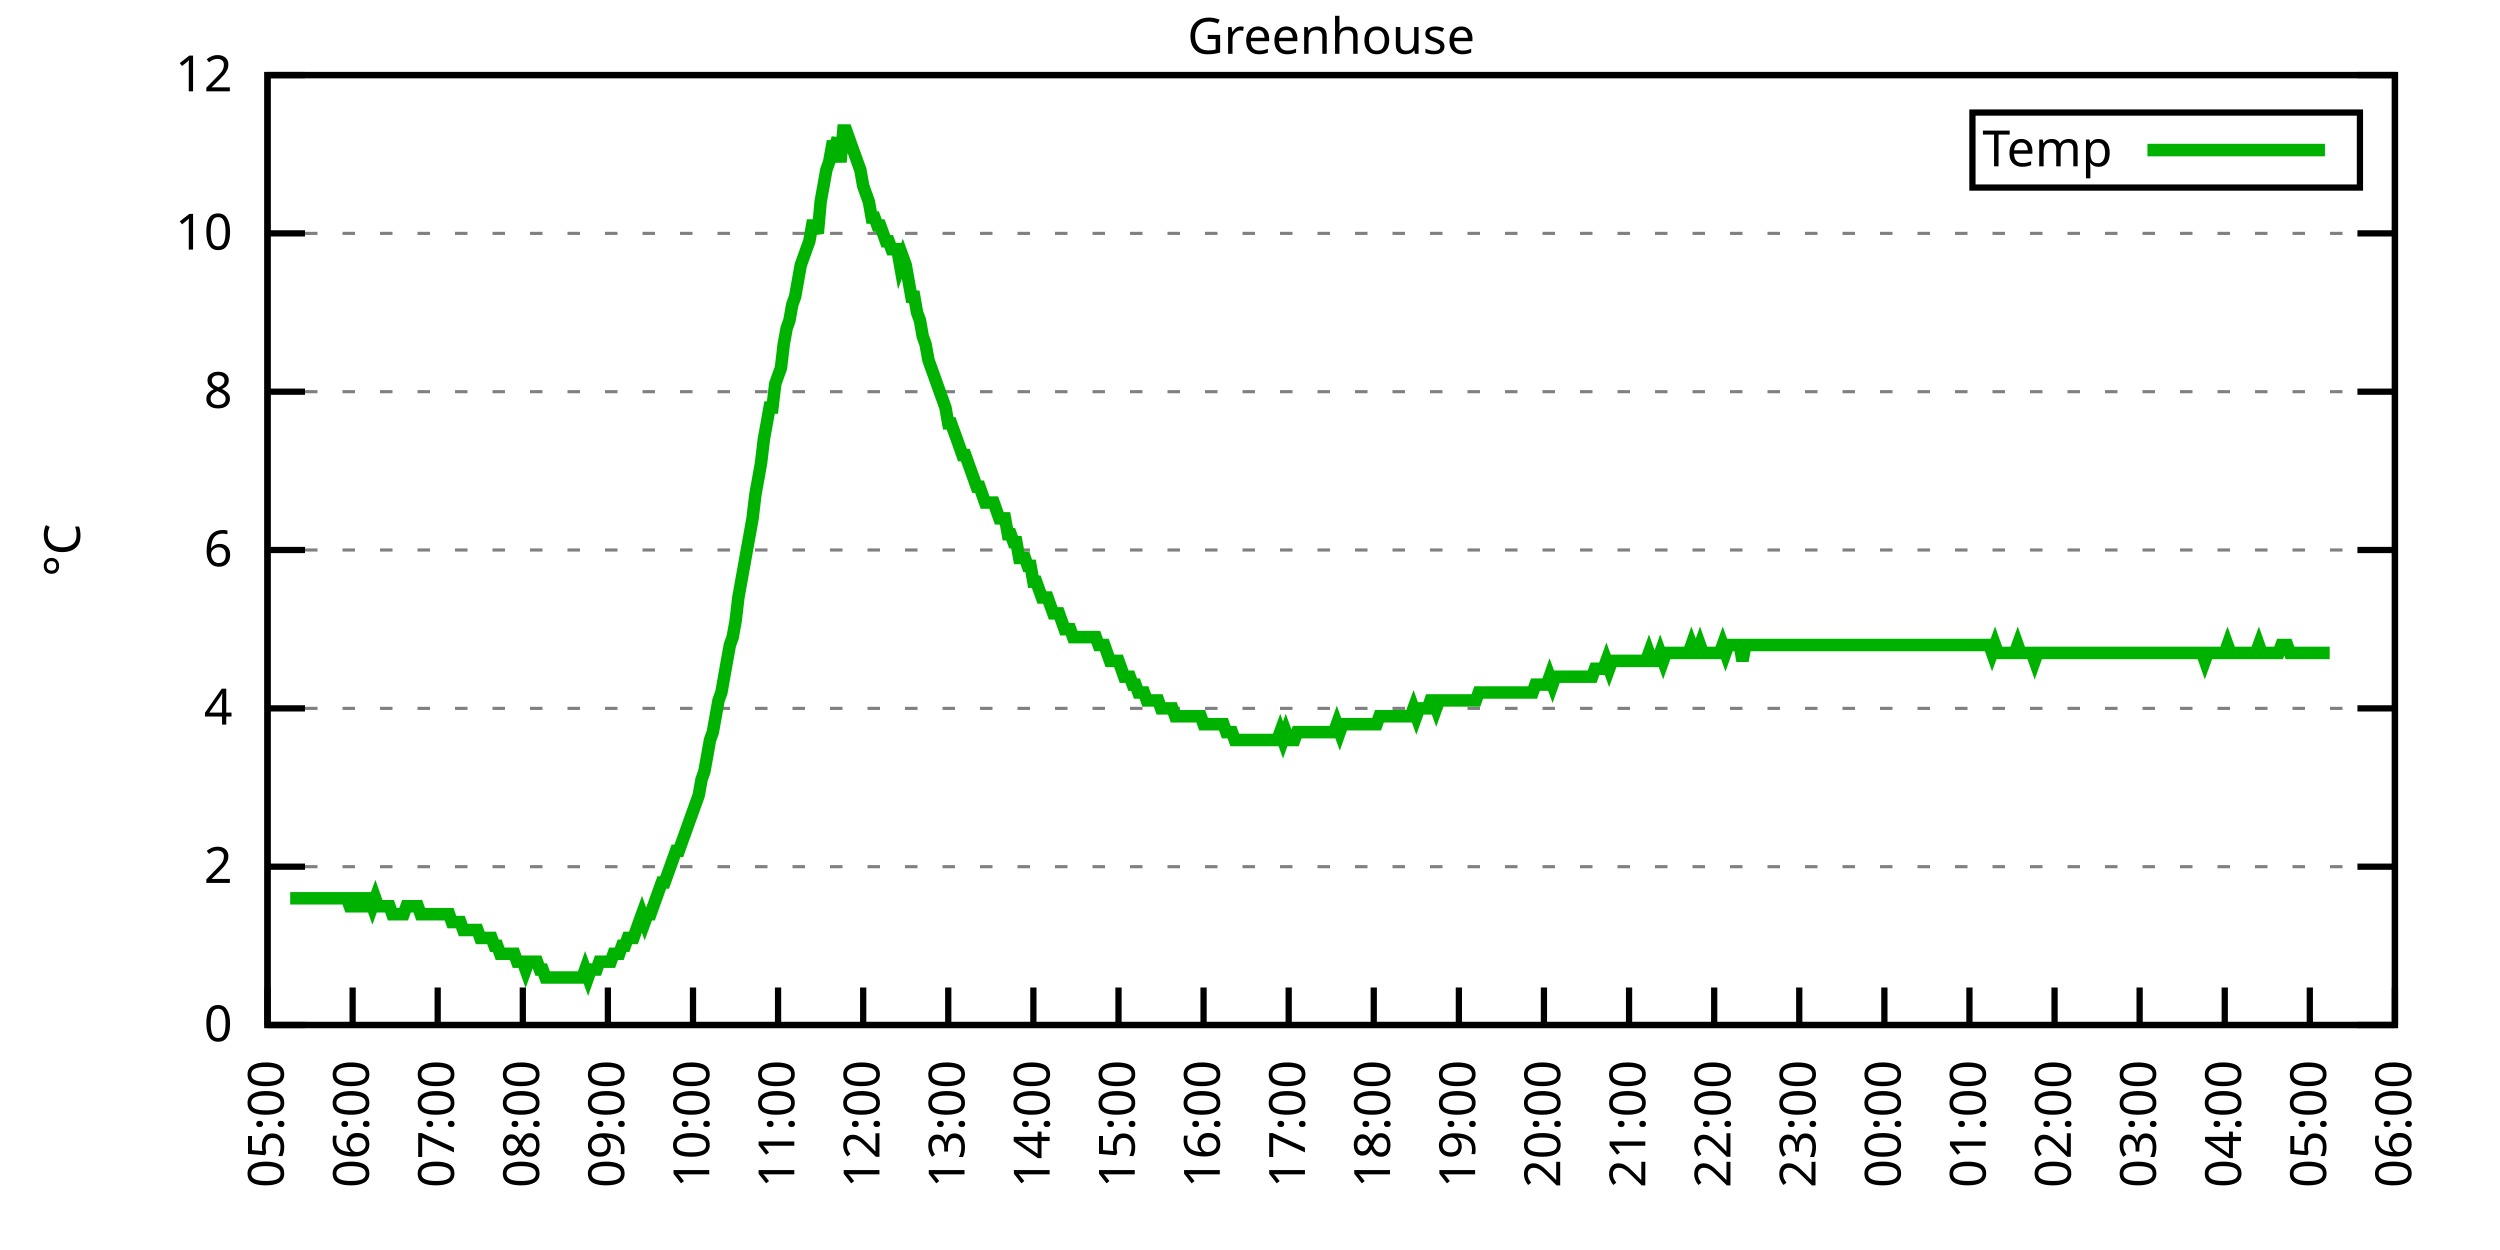
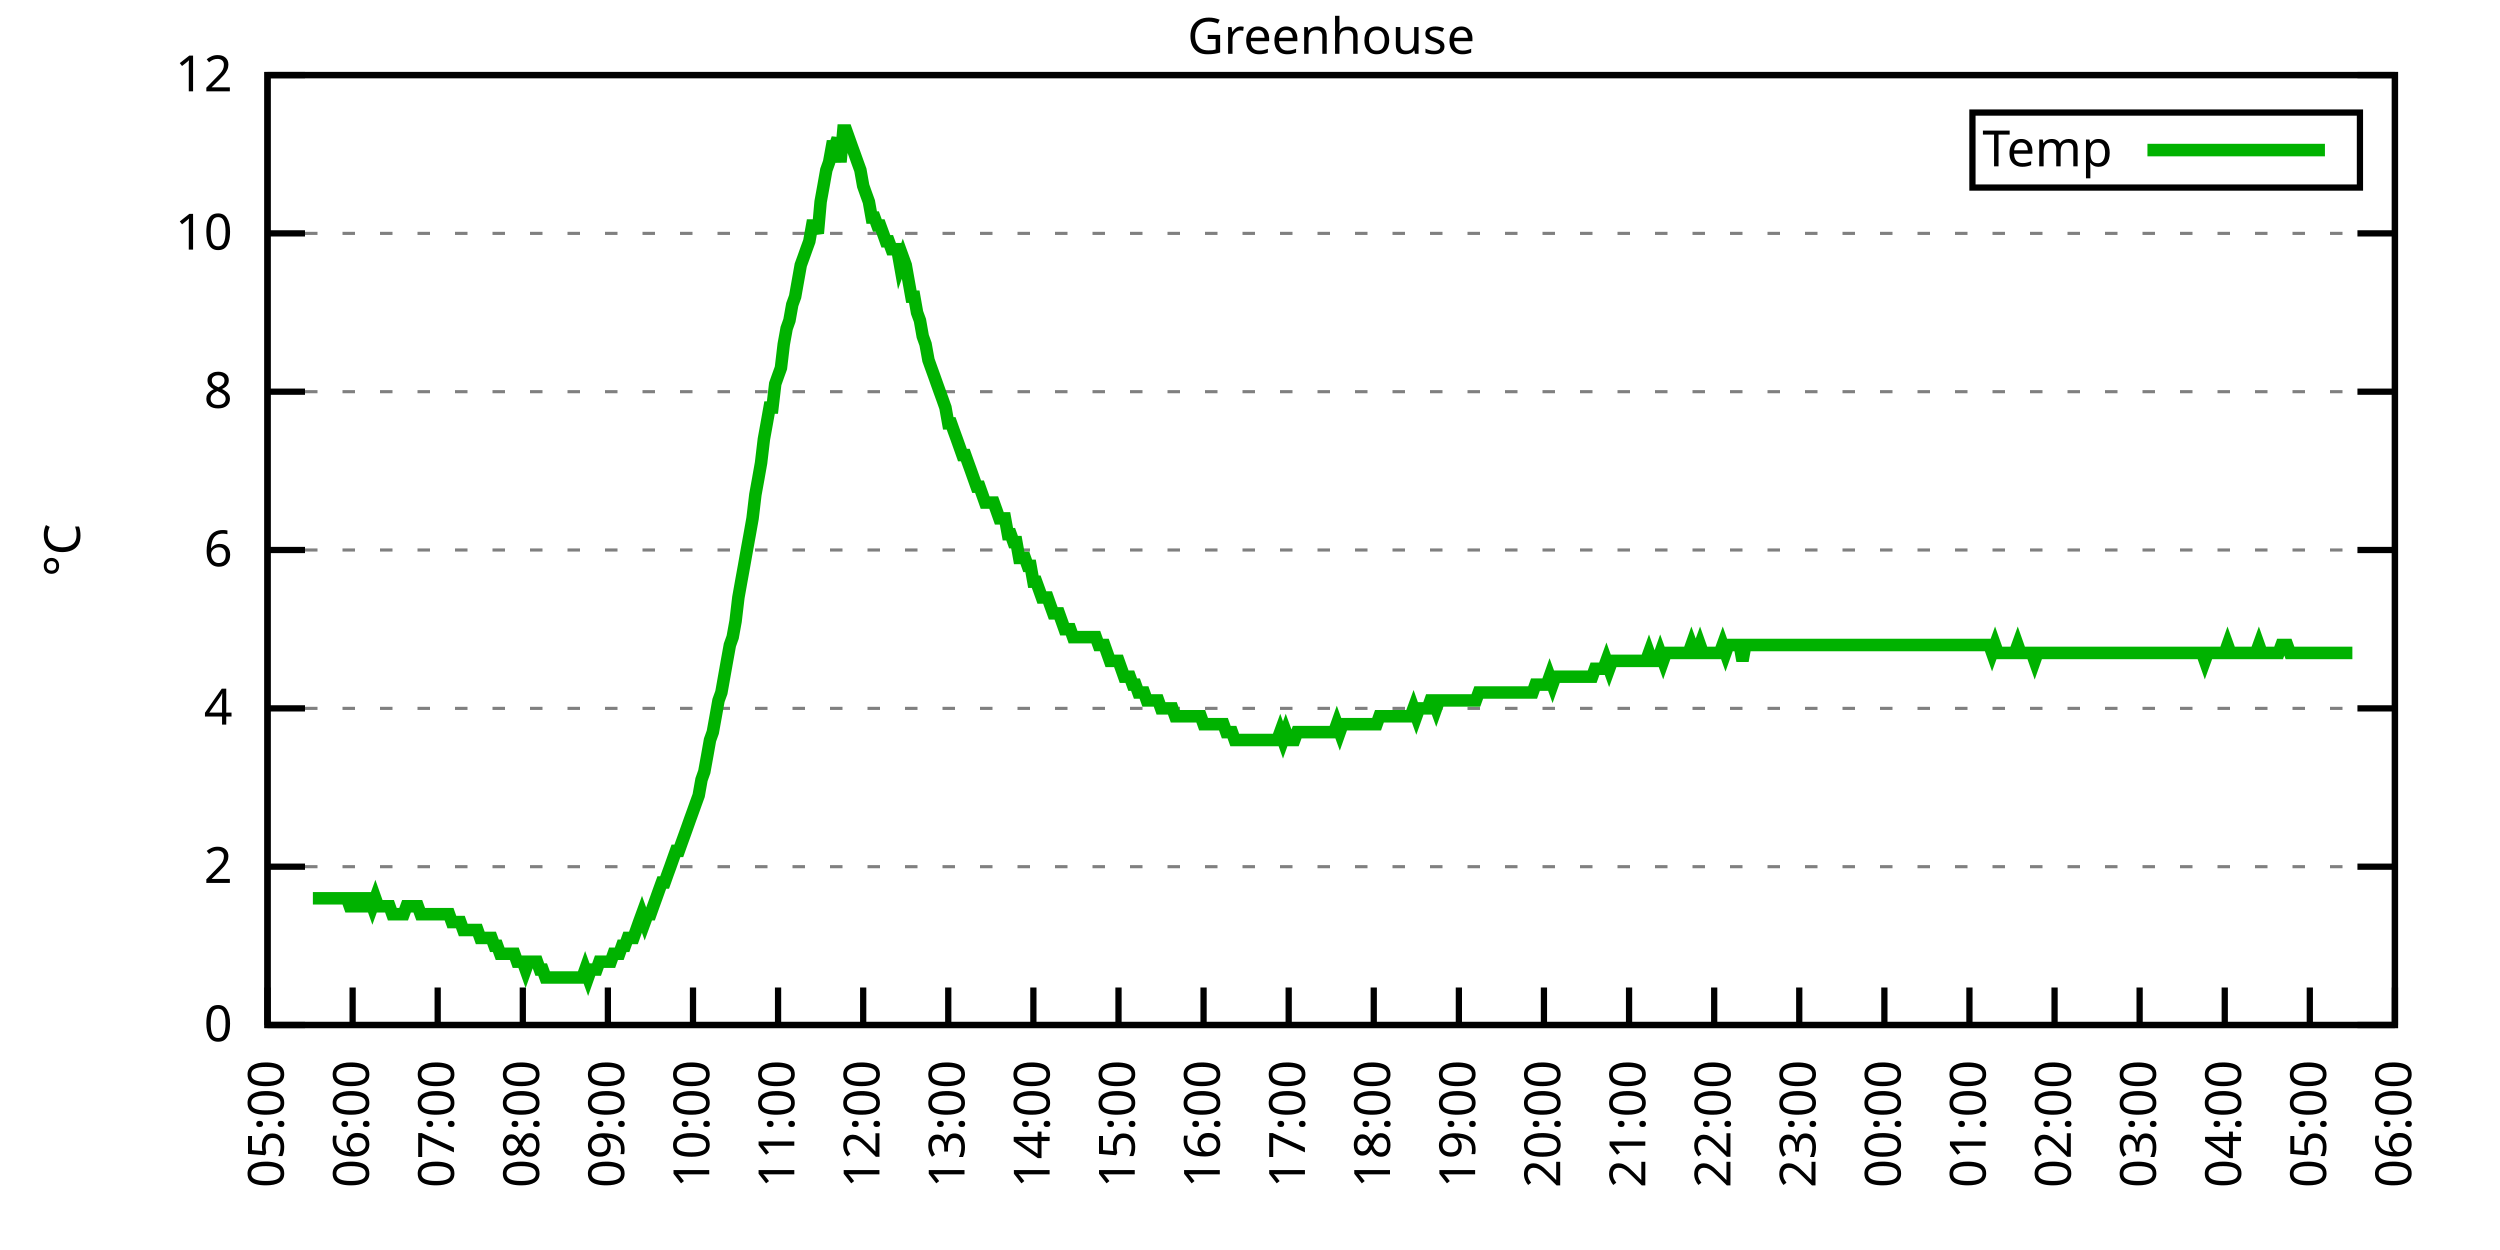
<svg xmlns="http://www.w3.org/2000/svg" xmlns:xlink="http://www.w3.org/1999/xlink" width="400" height="200" viewBox="0 0 400 200">
  <g id="gnuplot_canvas">
    <rect x="0" y="0" width="400" height="200" fill="none" />
    <defs>
      <circle id="gpDot" r="0.5" stroke-width="0.5" stroke="currentColor" />
      <path id="gpPt0" stroke-width="0.333" stroke="currentColor" d="M-1,0 h2 M0,-1 v2" />
      <path id="gpPt1" stroke-width="0.333" stroke="currentColor" d="M-1,-1 L1,1 M1,-1 L-1,1" />
      <path id="gpPt2" stroke-width="0.333" stroke="currentColor" d="M-1,0 L1,0 M0,-1 L0,1 M-1,-1 L1,1 M-1,1 L1,-1" />
      <rect id="gpPt3" stroke-width="0.333" stroke="currentColor" x="-1" y="-1" width="2" height="2" />
      <rect id="gpPt4" stroke-width="0.333" stroke="currentColor" fill="currentColor" x="-1" y="-1" width="2" height="2" />
      <circle id="gpPt5" stroke-width="0.333" stroke="currentColor" cx="0" cy="0" r="1" />
      <use xlink:href="#gpPt5" id="gpPt6" fill="currentColor" stroke="none" />
      <path id="gpPt7" stroke-width="0.333" stroke="currentColor" d="M0,-1.33 L-1.33,0.67 L1.33,0.67 z" />
      <use xlink:href="#gpPt7" id="gpPt8" fill="currentColor" stroke="none" />
      <use xlink:href="#gpPt7" id="gpPt9" stroke="currentColor" transform="rotate(180)" />
      <use xlink:href="#gpPt9" id="gpPt10" fill="currentColor" stroke="none" />
      <use xlink:href="#gpPt3" id="gpPt11" stroke="currentColor" transform="rotate(45)" />
      <use xlink:href="#gpPt11" id="gpPt12" fill="currentColor" stroke="none" />
      <path id="gpPt13" stroke-width="0.333" stroke="currentColor" d="M0,1.330 L1.265,0.411 L0.782,-1.067 L-0.782,-1.076 L-1.265,0.411 z" />
      <use xlink:href="#gpPt13" id="gpPt14" fill="currentColor" stroke="none" />
      <filter id="textbox" filterUnits="objectBoundingBox" x="0" y="0" height="1" width="1">
        <feFlood flood-color="white" flood-opacity="1" result="bgnd" />
        <feComposite in="SourceGraphic" in2="bgnd" operator="atop" />
      </filter>
      <filter id="greybox" filterUnits="objectBoundingBox" x="0" y="0" height="1" width="1">
        <feFlood flood-color="lightgrey" flood-opacity="1" result="grey" />
        <feComposite in="SourceGraphic" in2="grey" operator="atop" />
      </filter>
    </defs>
    <g fill="none" color="white" stroke="currentColor" stroke-width="1.00" stroke-linecap="butt" stroke-linejoin="miter">
</g>
    <g fill="none" color="black" stroke="currentColor" stroke-width="1.00" stroke-linecap="butt" stroke-linejoin="miter">
      <g stroke="none" shape-rendering="crispEdges">
        <polygon fill="rgb(255, 255, 255)" points="42.80,164.00 383.18,164.00 383.18,12.02 42.80,12.02 " />
      </g>
    </g>
    <g fill="none" color="black" stroke="currentColor" stroke-width="1.00" stroke-linecap="butt" stroke-linejoin="miter">
</g>
    <g fill="none" color="black" stroke="black" stroke-width="0.50" stroke-linecap="butt" stroke-linejoin="miter">
</g>
    <g fill="none" color="gray" stroke="currentColor" stroke-width="0.50" stroke-linecap="butt" stroke-linejoin="miter">
      <path stroke="gray" stroke-dasharray="2,4" class="gridline" d="M42.80,164.00 L383.19,164.00  " />
    </g>
    <g fill="none" color="gray" stroke="gray" stroke-width="1.00" stroke-linecap="butt" stroke-linejoin="miter">
</g>
    <g fill="none" color="black" stroke="currentColor" stroke-width="1.00" stroke-linecap="butt" stroke-linejoin="miter">
      <path stroke="black" d="M42.80,164.00 L48.80,164.00 M383.19,164.00 L377.19,164.00  " />
      <g transform="translate(37.20,166.60)" stroke="none" fill="black" font-family="Sans" font-size="8.00" text-anchor="end">
        <text>
          <tspan font-family="Sans"> 0</tspan>
        </text>
      </g>
    </g>
    <g fill="none" color="black" stroke="currentColor" stroke-width="1.00" stroke-linecap="butt" stroke-linejoin="miter">
</g>
    <g fill="none" color="black" stroke="black" stroke-width="0.50" stroke-linecap="butt" stroke-linejoin="miter">
</g>
    <g fill="none" color="gray" stroke="currentColor" stroke-width="0.50" stroke-linecap="butt" stroke-linejoin="miter">
      <path stroke="gray" stroke-dasharray="2,4" class="gridline" d="M42.80,138.67 L383.19,138.67  " />
    </g>
    <g fill="none" color="gray" stroke="gray" stroke-width="1.00" stroke-linecap="butt" stroke-linejoin="miter">
</g>
    <g fill="none" color="black" stroke="currentColor" stroke-width="1.00" stroke-linecap="butt" stroke-linejoin="miter">
      <path stroke="black" d="M42.80,138.67 L48.80,138.67 M383.19,138.67 L377.19,138.67  " />
      <g transform="translate(37.20,141.27)" stroke="none" fill="black" font-family="Sans" font-size="8.00" text-anchor="end">
        <text>
          <tspan font-family="Sans"> 2</tspan>
        </text>
      </g>
    </g>
    <g fill="none" color="black" stroke="currentColor" stroke-width="1.00" stroke-linecap="butt" stroke-linejoin="miter">
</g>
    <g fill="none" color="black" stroke="black" stroke-width="0.50" stroke-linecap="butt" stroke-linejoin="miter">
</g>
    <g fill="none" color="gray" stroke="currentColor" stroke-width="0.50" stroke-linecap="butt" stroke-linejoin="miter">
      <path stroke="gray" stroke-dasharray="2,4" class="gridline" d="M42.80,113.34 L383.19,113.34  " />
    </g>
    <g fill="none" color="gray" stroke="gray" stroke-width="1.00" stroke-linecap="butt" stroke-linejoin="miter">
</g>
    <g fill="none" color="black" stroke="currentColor" stroke-width="1.00" stroke-linecap="butt" stroke-linejoin="miter">
      <path stroke="black" d="M42.80,113.34 L48.80,113.34 M383.19,113.34 L377.19,113.34  " />
      <g transform="translate(37.20,115.94)" stroke="none" fill="black" font-family="Sans" font-size="8.00" text-anchor="end">
        <text>
          <tspan font-family="Sans"> 4</tspan>
        </text>
      </g>
    </g>
    <g fill="none" color="black" stroke="currentColor" stroke-width="1.00" stroke-linecap="butt" stroke-linejoin="miter">
</g>
    <g fill="none" color="black" stroke="black" stroke-width="0.50" stroke-linecap="butt" stroke-linejoin="miter">
</g>
    <g fill="none" color="gray" stroke="currentColor" stroke-width="0.50" stroke-linecap="butt" stroke-linejoin="miter">
      <path stroke="gray" stroke-dasharray="2,4" class="gridline" d="M42.80,88.00 L383.19,88.00  " />
    </g>
    <g fill="none" color="gray" stroke="gray" stroke-width="1.00" stroke-linecap="butt" stroke-linejoin="miter">
</g>
    <g fill="none" color="black" stroke="currentColor" stroke-width="1.00" stroke-linecap="butt" stroke-linejoin="miter">
      <path stroke="black" d="M42.80,88.00 L48.80,88.00 M383.19,88.00 L377.19,88.00  " />
      <g transform="translate(37.20,90.60)" stroke="none" fill="black" font-family="Sans" font-size="8.00" text-anchor="end">
        <text>
          <tspan font-family="Sans"> 6</tspan>
        </text>
      </g>
    </g>
    <g fill="none" color="black" stroke="currentColor" stroke-width="1.00" stroke-linecap="butt" stroke-linejoin="miter">
</g>
    <g fill="none" color="black" stroke="black" stroke-width="0.50" stroke-linecap="butt" stroke-linejoin="miter">
</g>
    <g fill="none" color="gray" stroke="currentColor" stroke-width="0.50" stroke-linecap="butt" stroke-linejoin="miter">
      <path stroke="gray" stroke-dasharray="2,4" class="gridline" d="M42.80,62.67 L383.19,62.67  " />
    </g>
    <g fill="none" color="gray" stroke="gray" stroke-width="1.00" stroke-linecap="butt" stroke-linejoin="miter">
</g>
    <g fill="none" color="black" stroke="currentColor" stroke-width="1.00" stroke-linecap="butt" stroke-linejoin="miter">
      <path stroke="black" d="M42.80,62.67 L48.80,62.67 M383.19,62.67 L377.19,62.67  " />
      <g transform="translate(37.20,65.27)" stroke="none" fill="black" font-family="Sans" font-size="8.00" text-anchor="end">
        <text>
          <tspan font-family="Sans"> 8</tspan>
        </text>
      </g>
    </g>
    <g fill="none" color="black" stroke="currentColor" stroke-width="1.00" stroke-linecap="butt" stroke-linejoin="miter">
</g>
    <g fill="none" color="black" stroke="black" stroke-width="0.50" stroke-linecap="butt" stroke-linejoin="miter">
</g>
    <g fill="none" color="gray" stroke="currentColor" stroke-width="0.50" stroke-linecap="butt" stroke-linejoin="miter">
      <path stroke="gray" stroke-dasharray="2,4" class="gridline" d="M42.80,37.34 L383.19,37.34  " />
    </g>
    <g fill="none" color="gray" stroke="gray" stroke-width="1.00" stroke-linecap="butt" stroke-linejoin="miter">
</g>
    <g fill="none" color="black" stroke="currentColor" stroke-width="1.00" stroke-linecap="butt" stroke-linejoin="miter">
      <path stroke="black" d="M42.80,37.34 L48.80,37.34 M383.19,37.34 L377.19,37.34  " />
      <g transform="translate(37.20,39.94)" stroke="none" fill="black" font-family="Sans" font-size="8.00" text-anchor="end">
        <text>
          <tspan font-family="Sans"> 10</tspan>
        </text>
      </g>
    </g>
    <g fill="none" color="black" stroke="currentColor" stroke-width="1.00" stroke-linecap="butt" stroke-linejoin="miter">
</g>
    <g fill="none" color="black" stroke="black" stroke-width="0.50" stroke-linecap="butt" stroke-linejoin="miter">
</g>
    <g fill="none" color="gray" stroke="currentColor" stroke-width="0.50" stroke-linecap="butt" stroke-linejoin="miter">
      <path stroke="gray" stroke-dasharray="2,4" class="gridline" d="M42.80,12.01 L383.19,12.01  " />
    </g>
    <g fill="none" color="gray" stroke="gray" stroke-width="1.00" stroke-linecap="butt" stroke-linejoin="miter">
</g>
    <g fill="none" color="black" stroke="currentColor" stroke-width="1.00" stroke-linecap="butt" stroke-linejoin="miter">
      <path stroke="black" d="M42.80,12.01 L48.80,12.01 M383.19,12.01 L377.19,12.01  " />
      <g transform="translate(37.20,14.61)" stroke="none" fill="black" font-family="Sans" font-size="8.00" text-anchor="end">
        <text>
          <tspan font-family="Sans"> 12</tspan>
        </text>
      </g>
    </g>
    <g fill="none" color="black" stroke="currentColor" stroke-width="1.00" stroke-linecap="butt" stroke-linejoin="miter">
      <path stroke="black" d="M42.80,164.00 L42.80,158.00  " />
      <g transform="translate(45.40,169.60) rotate(270.00)" stroke="none" fill="black" font-family="Sans" font-size="8.00" text-anchor="end">
        <text>
          <tspan font-family="Sans">05:00</tspan>
        </text>
      </g>
    </g>
    <g fill="none" color="black" stroke="currentColor" stroke-width="1.00" stroke-linecap="butt" stroke-linejoin="miter">
      <path stroke="black" d="M56.42,164.00 L56.42,158.00  " />
      <g transform="translate(59.02,169.60) rotate(270.00)" stroke="none" fill="black" font-family="Sans" font-size="8.00" text-anchor="end">
        <text>
          <tspan font-family="Sans">06:00</tspan>
        </text>
      </g>
    </g>
    <g fill="none" color="black" stroke="currentColor" stroke-width="1.00" stroke-linecap="butt" stroke-linejoin="miter">
      <path stroke="black" d="M70.03,164.00 L70.03,158.00  " />
      <g transform="translate(72.63,169.60) rotate(270.00)" stroke="none" fill="black" font-family="Sans" font-size="8.00" text-anchor="end">
        <text>
          <tspan font-family="Sans">07:00</tspan>
        </text>
      </g>
    </g>
    <g fill="none" color="black" stroke="currentColor" stroke-width="1.00" stroke-linecap="butt" stroke-linejoin="miter">
      <path stroke="black" d="M83.65,164.00 L83.65,158.00  " />
      <g transform="translate(86.25,169.60) rotate(270.00)" stroke="none" fill="black" font-family="Sans" font-size="8.00" text-anchor="end">
        <text>
          <tspan font-family="Sans">08:00</tspan>
        </text>
      </g>
    </g>
    <g fill="none" color="black" stroke="currentColor" stroke-width="1.00" stroke-linecap="butt" stroke-linejoin="miter">
      <path stroke="black" d="M97.26,164.00 L97.26,158.00  " />
      <g transform="translate(99.86,169.60) rotate(270.00)" stroke="none" fill="black" font-family="Sans" font-size="8.00" text-anchor="end">
        <text>
          <tspan font-family="Sans">09:00</tspan>
        </text>
      </g>
    </g>
    <g fill="none" color="black" stroke="currentColor" stroke-width="1.00" stroke-linecap="butt" stroke-linejoin="miter">
      <path stroke="black" d="M110.88,164.00 L110.88,158.00  " />
      <g transform="translate(113.48,169.60) rotate(270.00)" stroke="none" fill="black" font-family="Sans" font-size="8.00" text-anchor="end">
        <text>
          <tspan font-family="Sans">10:00</tspan>
        </text>
      </g>
    </g>
    <g fill="none" color="black" stroke="currentColor" stroke-width="1.00" stroke-linecap="butt" stroke-linejoin="miter">
      <path stroke="black" d="M124.49,164.00 L124.49,158.00  " />
      <g transform="translate(127.09,169.60) rotate(270.00)" stroke="none" fill="black" font-family="Sans" font-size="8.00" text-anchor="end">
        <text>
          <tspan font-family="Sans">11:00</tspan>
        </text>
      </g>
    </g>
    <g fill="none" color="black" stroke="currentColor" stroke-width="1.00" stroke-linecap="butt" stroke-linejoin="miter">
      <path stroke="black" d="M138.11,164.00 L138.11,158.00  " />
      <g transform="translate(140.71,169.60) rotate(270.00)" stroke="none" fill="black" font-family="Sans" font-size="8.00" text-anchor="end">
        <text>
          <tspan font-family="Sans">12:00</tspan>
        </text>
      </g>
    </g>
    <g fill="none" color="black" stroke="currentColor" stroke-width="1.00" stroke-linecap="butt" stroke-linejoin="miter">
      <path stroke="black" d="M151.72,164.00 L151.72,158.00  " />
      <g transform="translate(154.32,169.60) rotate(270.00)" stroke="none" fill="black" font-family="Sans" font-size="8.00" text-anchor="end">
        <text>
          <tspan font-family="Sans">13:00</tspan>
        </text>
      </g>
    </g>
    <g fill="none" color="black" stroke="currentColor" stroke-width="1.00" stroke-linecap="butt" stroke-linejoin="miter">
      <path stroke="black" d="M165.34,164.00 L165.34,158.00  " />
      <g transform="translate(167.94,169.60) rotate(270.00)" stroke="none" fill="black" font-family="Sans" font-size="8.00" text-anchor="end">
        <text>
          <tspan font-family="Sans">14:00</tspan>
        </text>
      </g>
    </g>
    <g fill="none" color="black" stroke="currentColor" stroke-width="1.00" stroke-linecap="butt" stroke-linejoin="miter">
      <path stroke="black" d="M178.96,164.00 L178.96,158.00  " />
      <g transform="translate(181.56,169.60) rotate(270.00)" stroke="none" fill="black" font-family="Sans" font-size="8.00" text-anchor="end">
        <text>
          <tspan font-family="Sans">15:00</tspan>
        </text>
      </g>
    </g>
    <g fill="none" color="black" stroke="currentColor" stroke-width="1.00" stroke-linecap="butt" stroke-linejoin="miter">
      <path stroke="black" d="M192.57,164.00 L192.57,158.00  " />
      <g transform="translate(195.17,169.60) rotate(270.00)" stroke="none" fill="black" font-family="Sans" font-size="8.00" text-anchor="end">
        <text>
          <tspan font-family="Sans">16:00</tspan>
        </text>
      </g>
    </g>
    <g fill="none" color="black" stroke="currentColor" stroke-width="1.00" stroke-linecap="butt" stroke-linejoin="miter">
      <path stroke="black" d="M206.19,164.00 L206.19,158.00  " />
      <g transform="translate(208.79,169.60) rotate(270.00)" stroke="none" fill="black" font-family="Sans" font-size="8.00" text-anchor="end">
        <text>
          <tspan font-family="Sans">17:00</tspan>
        </text>
      </g>
    </g>
    <g fill="none" color="black" stroke="currentColor" stroke-width="1.00" stroke-linecap="butt" stroke-linejoin="miter">
      <path stroke="black" d="M219.80,164.00 L219.80,158.00  " />
      <g transform="translate(222.40,169.60) rotate(270.00)" stroke="none" fill="black" font-family="Sans" font-size="8.00" text-anchor="end">
        <text>
          <tspan font-family="Sans">18:00</tspan>
        </text>
      </g>
    </g>
    <g fill="none" color="black" stroke="currentColor" stroke-width="1.00" stroke-linecap="butt" stroke-linejoin="miter">
      <path stroke="black" d="M233.42,164.00 L233.42,158.00  " />
      <g transform="translate(236.02,169.60) rotate(270.00)" stroke="none" fill="black" font-family="Sans" font-size="8.00" text-anchor="end">
        <text>
          <tspan font-family="Sans">19:00</tspan>
        </text>
      </g>
    </g>
    <g fill="none" color="black" stroke="currentColor" stroke-width="1.00" stroke-linecap="butt" stroke-linejoin="miter">
      <path stroke="black" d="M247.03,164.00 L247.03,158.00  " />
      <g transform="translate(249.63,169.60) rotate(270.00)" stroke="none" fill="black" font-family="Sans" font-size="8.00" text-anchor="end">
        <text>
          <tspan font-family="Sans">20:00</tspan>
        </text>
      </g>
    </g>
    <g fill="none" color="black" stroke="currentColor" stroke-width="1.00" stroke-linecap="butt" stroke-linejoin="miter">
      <path stroke="black" d="M260.65,164.00 L260.65,158.00  " />
      <g transform="translate(263.25,169.60) rotate(270.00)" stroke="none" fill="black" font-family="Sans" font-size="8.00" text-anchor="end">
        <text>
          <tspan font-family="Sans">21:00</tspan>
        </text>
      </g>
    </g>
    <g fill="none" color="black" stroke="currentColor" stroke-width="1.00" stroke-linecap="butt" stroke-linejoin="miter">
      <path stroke="black" d="M274.27,164.00 L274.27,158.00  " />
      <g transform="translate(276.87,169.60) rotate(270.00)" stroke="none" fill="black" font-family="Sans" font-size="8.00" text-anchor="end">
        <text>
          <tspan font-family="Sans">22:00</tspan>
        </text>
      </g>
    </g>
    <g fill="none" color="black" stroke="currentColor" stroke-width="1.00" stroke-linecap="butt" stroke-linejoin="miter">
      <path stroke="black" d="M287.88,164.00 L287.88,158.00  " />
      <g transform="translate(290.48,169.60) rotate(270.00)" stroke="none" fill="black" font-family="Sans" font-size="8.00" text-anchor="end">
        <text>
          <tspan font-family="Sans">23:00</tspan>
        </text>
      </g>
    </g>
    <g fill="none" color="black" stroke="currentColor" stroke-width="1.00" stroke-linecap="butt" stroke-linejoin="miter">
      <path stroke="black" d="M301.50,164.00 L301.50,158.00  " />
      <g transform="translate(304.10,169.60) rotate(270.00)" stroke="none" fill="black" font-family="Sans" font-size="8.00" text-anchor="end">
        <text>
          <tspan font-family="Sans">00:00</tspan>
        </text>
      </g>
    </g>
    <g fill="none" color="black" stroke="currentColor" stroke-width="1.00" stroke-linecap="butt" stroke-linejoin="miter">
      <path stroke="black" d="M315.11,164.00 L315.11,158.00  " />
      <g transform="translate(317.71,169.60) rotate(270.00)" stroke="none" fill="black" font-family="Sans" font-size="8.00" text-anchor="end">
        <text>
          <tspan font-family="Sans">01:00</tspan>
        </text>
      </g>
    </g>
    <g fill="none" color="black" stroke="currentColor" stroke-width="1.00" stroke-linecap="butt" stroke-linejoin="miter">
      <path stroke="black" d="M328.73,164.00 L328.73,158.00  " />
      <g transform="translate(331.33,169.60) rotate(270.00)" stroke="none" fill="black" font-family="Sans" font-size="8.00" text-anchor="end">
        <text>
          <tspan font-family="Sans">02:00</tspan>
        </text>
      </g>
    </g>
    <g fill="none" color="black" stroke="currentColor" stroke-width="1.00" stroke-linecap="butt" stroke-linejoin="miter">
      <path stroke="black" d="M342.34,164.00 L342.34,158.00  " />
      <g transform="translate(344.94,169.60) rotate(270.00)" stroke="none" fill="black" font-family="Sans" font-size="8.00" text-anchor="end">
        <text>
          <tspan font-family="Sans">03:00</tspan>
        </text>
      </g>
    </g>
    <g fill="none" color="black" stroke="currentColor" stroke-width="1.00" stroke-linecap="butt" stroke-linejoin="miter">
      <path stroke="black" d="M355.96,164.00 L355.96,158.00  " />
      <g transform="translate(358.56,169.60) rotate(270.00)" stroke="none" fill="black" font-family="Sans" font-size="8.00" text-anchor="end">
        <text>
          <tspan font-family="Sans">04:00</tspan>
        </text>
      </g>
    </g>
    <g fill="none" color="black" stroke="currentColor" stroke-width="1.00" stroke-linecap="butt" stroke-linejoin="miter">
      <path stroke="black" d="M369.57,164.00 L369.57,158.00  " />
      <g transform="translate(372.17,169.60) rotate(270.00)" stroke="none" fill="black" font-family="Sans" font-size="8.00" text-anchor="end">
        <text>
          <tspan font-family="Sans">05:00</tspan>
        </text>
      </g>
    </g>
    <g fill="none" color="black" stroke="currentColor" stroke-width="1.00" stroke-linecap="butt" stroke-linejoin="miter">
      <path stroke="black" d="M383.19,164.00 L383.19,158.00  " />
      <g transform="translate(385.79,169.60) rotate(270.00)" stroke="none" fill="black" font-family="Sans" font-size="8.00" text-anchor="end">
        <text>
          <tspan font-family="Sans">06:00</tspan>
        </text>
      </g>
    </g>
    <g fill="none" color="black" stroke="currentColor" stroke-width="1.00" stroke-linecap="butt" stroke-linejoin="miter">
</g>
    <g fill="none" color="black" stroke="currentColor" stroke-width="1.00" stroke-linecap="butt" stroke-linejoin="miter">
      <path stroke="black" d="M42.80,12.01 L42.80,164.00 L383.19,164.00 L383.19,12.01 L42.80,12.01 Z  " />
    </g>
    <g fill="none" color="black" stroke="currentColor" stroke-width="1.00" stroke-linecap="butt" stroke-linejoin="miter">
</g>
    <g fill="none" color="black" stroke="currentColor" stroke-width="1.00" stroke-linecap="butt" stroke-linejoin="miter">
      <path stroke="black" d="M315.59,30.01 L315.59,18.01 L377.59,18.01 L377.59,30.01 L315.59,30.01 Z  " />
    </g>
    <g id="Greenhouse_plot_1">
      <g fill="none" color="white" stroke="black" stroke-width="2.00" stroke-linecap="butt" stroke-linejoin="miter">
</g>
      <g fill="none" color="black" stroke="currentColor" stroke-width="2.00" stroke-linecap="butt" stroke-linejoin="miter">
        <g transform="translate(337.99,26.61)" stroke="none" fill="black" font-family="Sans" font-size="8.00" text-anchor="end">
          <text>
            <tspan font-family="Sans">Temp</tspan>
          </text>
        </g>
      </g>
      <g fill="none" color="black" stroke="currentColor" stroke-width="2.00" stroke-linecap="butt" stroke-linejoin="miter">
-         <path stroke="rgb(  0, 178,   0)" d="M343.59,24.01 L371.99,24.01 M46.43,143.73 L46.88,143.73 L47.34,143.73 L47.79,143.73 L48.25,143.73 L48.70,143.73   L49.15,143.73 L49.61,143.73 L50.06,143.73 L50.52,143.73 L50.97,143.73 L51.42,143.73 L51.88,143.73 L52.33,143.73   L52.78,143.73 L53.24,143.73 L53.69,143.73 L54.15,143.73 L54.60,143.73 L55.05,143.73 L55.51,143.73 L55.96,145.00   L56.42,145.00 L56.87,143.73 L57.32,143.73 L57.78,145.00 L58.23,145.00 L58.68,143.73 L59.14,143.73 L59.59,145.00   L60.05,143.73 L60.50,145.00 L60.95,145.00 L61.41,145.00 L61.86,145.00 L62.32,145.00 L62.77,146.27 L63.22,146.27   L63.68,146.27 L64.13,146.27 L64.58,146.27 L65.04,145.00 L65.49,145.00 L65.95,145.00 L66.40,145.00 L66.85,145.00   L67.31,146.27 L67.76,146.27 L68.22,146.27 L68.67,146.27 L69.12,146.27 L69.58,146.27 L70.03,146.27 L70.49,146.27   L70.94,146.27 L71.39,146.27 L71.85,146.27 L72.30,147.53 L72.75,147.53 L73.21,147.53 L73.66,147.53 L74.12,148.80   L74.57,148.80 L75.02,148.80 L75.48,148.80 L75.93,148.80 L76.39,148.80 L76.84,150.07 L77.29,150.07 L77.75,150.07   L78.20,150.07 L78.65,150.07 L79.11,151.33 L79.56,151.33 L80.02,152.60 L80.47,152.60 L80.92,152.60 L81.38,152.60   L81.83,152.60 L82.29,152.60 L82.74,153.87 L83.19,153.87 L83.65,153.87 L84.10,155.13 L84.55,153.87 L85.01,153.87   L85.46,153.87 L85.92,153.87 L86.37,155.13 L86.82,155.13 L87.28,156.40 L87.73,156.40 L88.19,156.40 L88.64,156.40   L89.09,156.40 L89.55,156.40 L90.00,156.40 L90.45,156.40 L90.91,156.40 L91.36,156.40 L91.82,156.40 L92.27,156.40   L92.72,156.40 L93.18,156.40 L93.63,155.13 L94.09,156.40 L94.54,155.13 L94.99,155.13 L95.45,155.13 L95.90,153.87   L96.35,153.87 L96.81,153.87 L97.26,153.87 L97.72,153.87 L98.17,152.60 L98.62,152.60 L99.08,152.60 L99.53,151.33   L99.99,151.33 L100.44,150.07 L100.89,150.07 L101.35,150.07 L101.80,148.80 L102.25,147.53 L102.71,146.27 L103.16,147.53   L103.62,146.27 L104.07,146.27 L104.52,145.00 L104.98,143.73 L105.43,142.47 L105.89,141.20 L106.34,141.20 L106.79,139.93   L107.25,138.67 L107.70,137.40 L108.15,136.14 L108.61,136.14 L109.06,134.87 L109.52,133.60 L109.97,132.34 L110.42,131.07   L110.88,129.80 L111.33,128.54 L111.79,127.27 L112.24,124.74 L112.69,123.47 L113.15,120.94 L113.60,118.40 L114.05,117.14   L114.51,114.60 L114.96,112.07 L115.42,110.80 L115.87,108.27 L116.32,105.74 L116.78,103.20 L117.23,101.94 L117.69,99.40   L118.14,95.60 L118.59,93.07 L119.05,90.54 L119.50,88.00 L119.96,85.47 L120.41,82.94 L120.86,79.14 L121.32,76.61   L121.77,74.07 L122.22,70.27 L122.68,67.74 L123.13,65.21 L123.59,65.21 L124.04,61.41 L124.49,60.14 L124.95,58.87   L125.40,55.07 L125.86,52.54 L126.31,51.27 L126.76,48.74 L127.22,47.47 L127.67,44.94 L128.12,42.41 L128.58,41.14   L129.03,39.87 L129.49,38.61 L129.94,36.08 L130.39,36.08 L130.85,37.34 L131.30,32.28 L131.76,29.74 L132.21,27.21   L132.66,25.94 L133.12,23.41 L133.57,23.41 L134.02,22.14 L134.48,25.94 L134.93,20.88 L135.39,20.88 L135.84,22.14   L136.29,23.41 L136.75,24.68 L137.20,25.94 L137.66,27.21 L138.11,29.74 L138.56,31.01 L139.02,32.28 L139.47,34.81   L139.92,34.81 L140.38,36.08 L140.83,36.08 L141.29,37.34 L141.74,38.61 L142.19,38.61 L142.65,39.87 L143.10,39.87   L143.56,39.87 L144.01,42.41 L144.46,41.14 L144.92,42.41 L145.37,44.94 L145.82,47.47 L146.28,47.47 L146.73,50.01   L147.19,51.27 L147.64,53.81 L148.09,55.07 L148.55,57.61 L149.00,58.87 L149.46,60.14 L149.91,61.41 L150.36,62.67   L150.82,63.94 L151.27,65.21 L151.72,67.74 L152.18,67.74 L152.63,69.01 L153.09,70.27 L153.54,71.54 L153.99,72.81   L154.45,72.81 L154.90,74.07 L155.36,75.34 L155.81,76.61 L156.26,77.87 L156.72,77.87 L157.17,79.14 L157.62,80.41   L158.08,80.41 L158.53,80.41 L158.99,80.41 L159.44,81.67 L159.89,82.94 L160.35,82.94 L160.80,82.94 L161.26,85.47   L161.71,85.47 L162.16,86.74 L162.62,86.74 L163.07,89.27 L163.52,89.27 L163.98,89.27 L164.43,90.54 L164.89,90.54   L165.34,93.07 L165.79,93.07 L166.25,94.34 L166.70,95.60 L167.16,95.60 L167.61,95.60 L168.06,96.87 L168.52,98.14   L168.97,98.14 L169.43,98.14 L169.88,99.40 L170.33,100.67 L170.79,100.67 L171.24,100.67 L171.69,101.94 L172.15,101.94   L172.60,101.94 L173.06,101.94 L173.51,101.94 L173.96,101.94 L174.42,101.94 L174.87,101.94 L175.33,101.94 L175.78,103.20   L176.23,103.20 L176.69,103.20 L177.14,104.47 L177.59,105.74 L178.05,105.74 L178.50,105.74 L178.96,105.74 L179.41,107.00   L179.86,108.27 L180.32,108.27 L180.77,108.27 L181.23,109.54 L181.68,109.54 L182.13,110.80 L182.59,110.80 L183.04,110.80   L183.49,112.07 L183.95,112.07 L184.40,112.07 L184.86,112.07 L185.31,112.07 L185.76,113.34 L186.22,113.34 L186.67,113.34   L187.13,113.34 L187.58,113.34 L188.03,114.60 L188.49,114.60 L188.94,114.60 L189.39,114.60 L189.85,114.60 L190.30,114.60   L190.76,114.60 L191.21,114.60 L191.66,114.60 L192.12,114.60 L192.57,115.87 L193.03,115.87 L193.48,115.87 L193.93,115.87   L194.39,115.87 L194.84,115.87 L195.29,115.87 L195.75,115.87 L196.20,117.14 L196.66,117.14 L197.11,117.14 L197.56,118.40   L198.02,118.40 L198.47,118.40 L198.93,118.40 L199.38,118.40 L199.83,118.40 L200.29,118.40 L200.74,118.40 L201.19,118.40   L201.65,118.40 L202.10,118.40 L202.56,118.40 L203.01,118.40 L203.46,118.40 L203.92,118.40 L204.37,118.40 L204.83,117.14   L205.28,118.40 L205.73,117.14 L206.19,118.40 L206.64,118.40 L207.09,118.40 L207.55,117.14 L208.00,117.14 L208.46,117.14   L208.91,117.14 L209.36,117.14 L209.82,117.14 L210.27,117.14 L210.73,117.14 L211.18,117.14 L211.63,117.14 L212.09,117.14   L212.54,117.14 L213.00,117.14 L213.45,117.14 L213.90,115.87 L214.36,117.14 L214.81,115.87 L215.26,115.87 L215.72,115.87   L216.17,115.87 L216.63,115.87 L217.08,115.87 L217.53,115.87 L217.99,115.87 L218.44,115.87 L218.90,115.87 L219.35,115.87   L219.80,115.87 L220.26,115.87 L220.71,114.60 L221.16,114.60 L221.62,114.60 L222.07,114.60 L222.53,114.60 L222.98,114.60   L223.43,114.60 L223.89,114.60 L224.34,114.60 L224.80,114.60 L225.25,114.60 L225.70,114.60 L226.16,113.34 L226.61,114.60   L227.06,113.34 L227.52,113.34 L227.97,113.34 L228.43,113.34 L228.88,112.07 L229.33,112.07 L229.79,113.34 L230.24,112.07   L230.70,112.07 L231.15,112.07 L231.60,112.07 L232.06,112.07 L232.51,112.07 L232.96,112.07 L233.42,112.07 L233.87,112.07   L234.33,112.07 L234.78,112.07 L235.23,112.07 L235.69,112.07 L236.14,112.07 L236.60,110.80 L237.05,110.80 L237.50,110.80   L237.96,110.80 L238.41,110.80 L238.86,110.80 L239.32,110.80 L239.77,110.80 L240.23,110.80 L240.68,110.80 L241.13,110.80   L241.59,110.80 L242.04,110.80 L242.50,110.80 L242.95,110.80 L243.40,110.80 L243.86,110.80 L244.31,110.80 L244.76,110.80   L245.22,110.80 L245.67,109.54 L246.13,109.54 L246.58,109.54 L247.03,109.54 L247.49,109.54 L247.94,108.27 L248.40,109.54   L248.85,108.27 L249.30,108.27 L249.76,108.27 L250.21,108.27 L250.66,108.27 L251.12,108.27 L251.57,108.27 L252.03,108.27   L252.48,108.27 L252.93,108.27 L253.39,108.27 L253.84,108.27 L254.30,108.27 L254.75,108.27 L255.20,107.00 L255.66,107.00   L256.11,107.00 L256.56,107.00 L257.02,105.74 L257.47,107.00 L257.93,105.74 L258.38,105.74 L258.83,105.74 L259.29,105.74   L259.74,105.74 L260.20,105.74 L260.65,105.74 L261.10,105.74 L261.56,105.74 L262.01,105.74 L262.47,105.74 L262.92,105.74   L263.37,105.74 L263.83,104.47 L264.28,105.74 L264.73,105.74 L265.19,105.74 L265.64,104.47 L266.10,105.74 L266.55,104.47   L267.00,104.47 L267.46,104.47 L267.91,104.47 L268.37,104.47 L268.82,104.47 L269.27,104.47 L269.73,104.47 L270.18,104.47   L270.63,103.20 L271.09,104.47 L271.54,104.47 L272.00,103.20 L272.45,104.47 L272.90,104.47 L273.36,104.47 L273.81,104.47   L274.27,104.47 L274.72,104.47 L275.17,104.47 L275.63,103.20 L276.08,104.47 L276.53,103.20 L276.99,103.20 L277.44,103.20   L277.90,103.20 L278.35,103.20 L278.80,105.74 L279.26,103.20 L279.71,103.20 L280.17,103.20 L280.62,103.20 L281.07,103.20   L281.53,103.20 L281.98,103.20 L282.43,103.20 L282.89,103.20 L283.34,103.20 L283.80,103.20 L284.25,103.20 L284.70,103.20   L285.16,103.20 L285.61,103.20 L286.07,103.20 L286.52,103.20 L286.97,103.20 L287.43,103.20 L287.88,103.20 L288.33,103.20   L288.79,103.20 L289.24,103.20 L289.70,103.20 L290.15,103.20 L290.60,103.20 L291.06,103.20 L291.51,103.20 L291.97,103.20   L292.42,103.20 L292.87,103.20 L293.33,103.20 L293.78,103.20 L294.23,103.20 L294.69,103.20 L295.14,103.20 L295.60,103.20   L296.05,103.20 L296.50,103.20 L296.96,103.20 L297.41,103.20 L297.87,103.20 L298.32,103.20 L298.77,103.20 L299.23,103.20   L299.68,103.20 L300.13,103.20 L300.59,103.20 L301.04,103.20 L301.50,103.20 L301.95,103.20 L302.40,103.20 L302.86,103.20   L303.31,103.20 L303.77,103.20 L304.22,103.20 L304.67,103.20 L305.13,103.20 L305.58,103.20 L306.03,103.20 L306.49,103.20   L306.94,103.20 L307.40,103.20 L307.85,103.20 L308.30,103.20 L308.76,103.20 L309.21,103.20 L309.67,103.20 L310.12,103.20   L310.57,103.20 L311.03,103.20 L311.48,103.20 L311.94,103.20 L312.39,103.20 L312.84,103.20 L313.30,103.20 L313.75,103.20   L314.20,103.20 L314.66,103.20 L315.11,103.20 L315.57,103.20 L316.02,103.20 L316.47,103.20 L316.93,103.20 L317.38,103.20   L317.84,103.20 L318.29,103.20 L318.74,104.47 L319.20,103.20 L319.65,104.47 L320.10,104.47 L320.56,104.47 L321.01,104.47   L321.47,104.47 L321.92,104.47 L322.37,104.47 L322.83,103.20 L323.28,104.47 L323.74,104.47 L324.19,104.47 L324.64,104.47   L325.10,104.47 L325.55,105.74 L326.00,104.47 L326.46,104.47 L326.91,104.47 L327.37,104.47 L327.82,104.47 L328.27,104.47   L328.73,104.47 L329.18,104.47 L329.64,104.47 L330.09,104.47 L330.54,104.47 L331.00,104.47 L331.45,104.47 L331.90,104.47   L332.36,104.47 L332.81,104.47 L333.27,104.47 L333.72,104.47 L334.17,104.47 L334.63,104.47 L335.08,104.47 L335.54,104.47   L335.99,104.47 L336.44,104.47 L336.90,104.47 L337.35,104.47 L337.80,104.47 L338.26,104.47 L338.71,104.47 L339.17,104.47   L339.62,104.47 L340.07,104.47 L340.53,104.47 L340.98,104.47 L341.44,104.47 L341.89,104.47 L342.34,104.47 L342.80,104.47   L343.25,104.47 L343.70,104.47 L344.16,104.47 L344.61,104.47 L345.07,104.47 L345.52,104.47 L345.97,104.47 L346.43,104.47   L346.88,104.47 L347.34,104.47 L347.79,104.47 L348.24,104.47 L348.70,104.47 L349.15,104.47 L349.60,104.47 L350.06,104.47   L350.51,104.47 L350.97,104.47 L351.42,104.47 L351.87,104.47 L352.33,104.47 L352.78,105.74 L353.24,104.47 L353.69,104.47   L354.14,104.47 L354.60,104.47 L355.05,104.47 L355.50,104.47 L355.96,104.47 L356.41,103.20 L356.87,104.47 L357.32,104.47   L357.77,104.47 L358.23,104.47 L358.68,104.47 L359.14,104.47 L359.59,104.47 L360.04,104.47 L360.50,104.47 L360.95,104.47   L361.41,103.20 L361.86,104.47 L362.31,104.47 L362.77,104.47 L363.22,104.47 L363.67,104.47 L364.13,104.47 L364.58,104.47   L365.04,103.20 L365.49,103.20 L365.94,103.20 L366.40,104.47 L366.85,104.47 L367.31,104.47 L367.76,104.47 L368.21,104.47   L368.67,104.47 L369.12,104.47 L369.57,104.47 L370.03,104.47 L370.48,104.47 L370.94,104.47 L371.39,104.47 L371.84,104.47   L372.30,104.47 L372.75,104.47  " />
+         <path stroke="rgb(  0, 178,   0)" d="M343.59,24.01 L371.99,24.01 M50.06,143.73 L50.52,143.73 L50.97,143.73 L51.42,143.73 L51.88,143.73 L52.33,143.73   L52.78,143.73 L53.24,143.73 L53.69,143.73 L54.15,143.73 L54.60,143.73 L55.05,143.73 L55.51,143.73 L55.96,145.00   L56.42,145.00 L56.87,143.73 L57.32,143.73 L57.78,145.00 L58.23,145.00 L58.68,143.73 L59.14,143.73 L59.59,145.00   L60.05,143.73 L60.50,145.00 L60.95,145.00 L61.41,145.00 L61.86,145.00 L62.32,145.00 L62.77,146.27 L63.22,146.27   L63.68,146.27 L64.13,146.27 L64.58,146.27 L65.04,145.00 L65.49,145.00 L65.95,145.00 L66.40,145.00 L66.85,145.00   L67.31,146.27 L67.76,146.27 L68.22,146.27 L68.67,146.27 L69.12,146.27 L69.58,146.27 L70.03,146.27 L70.49,146.27   L70.94,146.27 L71.39,146.27 L71.85,146.27 L72.30,147.53 L72.75,147.53 L73.21,147.53 L73.66,147.53 L74.12,148.80   L74.57,148.80 L75.02,148.80 L75.48,148.80 L75.93,148.80 L76.39,148.80 L76.84,150.07 L77.29,150.07 L77.75,150.07   L78.20,150.07 L78.65,150.07 L79.11,151.33 L79.56,151.33 L80.02,152.60 L80.47,152.60 L80.92,152.60 L81.38,152.60   L81.83,152.60 L82.29,152.60 L82.74,153.87 L83.19,153.87 L83.65,153.87 L84.10,155.13 L84.55,153.87 L85.01,153.87   L85.46,153.87 L85.92,153.87 L86.37,155.13 L86.82,155.13 L87.28,156.40 L87.73,156.40 L88.19,156.40 L88.64,156.40   L89.09,156.40 L89.55,156.40 L90.00,156.40 L90.45,156.40 L90.91,156.40 L91.36,156.40 L91.82,156.40 L92.27,156.40   L92.72,156.40 L93.18,156.40 L93.63,155.13 L94.09,156.40 L94.54,155.13 L94.99,155.13 L95.45,155.13 L95.90,153.87   L96.35,153.87 L96.81,153.87 L97.26,153.87 L97.72,153.87 L98.17,152.60 L98.62,152.60 L99.08,152.60 L99.53,151.33   L99.99,151.33 L100.44,150.07 L100.89,150.07 L101.35,150.07 L101.80,148.80 L102.25,147.53 L102.71,146.27 L103.16,147.53   L103.62,146.27 L104.07,146.27 L104.52,145.00 L104.98,143.73 L105.43,142.47 L105.89,141.20 L106.34,141.20 L106.79,139.93   L107.25,138.67 L107.70,137.40 L108.15,136.14 L108.61,136.14 L109.06,134.87 L109.52,133.60 L109.97,132.34 L110.42,131.07   L110.88,129.80 L111.33,128.54 L111.79,127.27 L112.24,124.74 L112.69,123.47 L113.15,120.94 L113.60,118.40 L114.05,117.14   L114.51,114.60 L114.96,112.07 L115.42,110.80 L115.87,108.27 L116.32,105.74 L116.78,103.20 L117.23,101.94 L117.69,99.40   L118.14,95.60 L118.59,93.07 L119.05,90.54 L119.50,88.00 L119.96,85.47 L120.41,82.94 L120.86,79.14 L121.32,76.61   L121.77,74.07 L122.22,70.27 L122.68,67.74 L123.13,65.21 L123.59,65.21 L124.04,61.41 L124.49,60.14 L124.95,58.87   L125.40,55.07 L125.86,52.54 L126.31,51.27 L126.76,48.74 L127.22,47.47 L127.67,44.94 L128.12,42.41 L128.58,41.14   L129.03,39.87 L129.49,38.61 L129.94,36.08 L130.39,36.08 L130.85,37.34 L131.30,32.28 L131.76,29.74 L132.21,27.21   L132.66,25.94 L133.12,23.41 L133.57,23.41 L134.02,22.14 L134.48,25.94 L134.93,20.88 L135.39,20.88 L135.84,22.14   L136.29,23.41 L136.75,24.68 L137.20,25.94 L137.66,27.21 L138.11,29.74 L138.56,31.01 L139.02,32.28 L139.47,34.81   L139.92,34.81 L140.38,36.08 L140.83,36.08 L141.29,37.34 L141.74,38.61 L142.19,38.61 L142.65,39.87 L143.10,39.87   L143.56,39.87 L144.01,42.41 L144.46,41.14 L144.92,42.41 L145.37,44.94 L145.82,47.47 L146.28,47.47 L146.73,50.01   L147.19,51.27 L147.64,53.81 L148.09,55.07 L148.55,57.61 L149.00,58.87 L149.46,60.14 L149.91,61.41 L150.36,62.67   L150.82,63.94 L151.27,65.21 L151.72,67.74 L152.18,67.74 L152.63,69.01 L153.09,70.27 L153.54,71.54 L153.99,72.81   L154.45,72.81 L154.90,74.07 L155.36,75.34 L155.81,76.61 L156.26,77.87 L156.72,77.87 L157.17,79.14 L157.62,80.41   L158.08,80.41 L158.53,80.41 L158.99,80.41 L159.44,81.67 L159.89,82.94 L160.35,82.94 L160.80,82.94 L161.26,85.47   L161.71,85.47 L162.16,86.74 L162.62,86.74 L163.07,89.27 L163.52,89.27 L163.98,89.27 L164.43,90.54 L164.89,90.54   L165.34,93.07 L165.79,93.07 L166.25,94.34 L166.70,95.60 L167.16,95.60 L167.61,95.60 L168.06,96.87 L168.52,98.14   L168.97,98.14 L169.43,98.14 L169.88,99.40 L170.33,100.67 L170.79,100.67 L171.24,100.67 L171.69,101.94 L172.15,101.94   L172.60,101.94 L173.06,101.94 L173.51,101.94 L173.96,101.94 L174.42,101.94 L174.87,101.94 L175.33,101.94 L175.78,103.20   L176.23,103.20 L176.69,103.20 L177.14,104.47 L177.59,105.74 L178.05,105.74 L178.50,105.74 L178.96,105.74 L179.41,107.00   L179.86,108.27 L180.32,108.27 L180.77,108.27 L181.23,109.54 L181.68,109.54 L182.13,110.80 L182.59,110.80 L183.04,110.80   L183.49,112.07 L183.95,112.07 L184.40,112.07 L184.86,112.07 L185.31,112.07 L185.76,113.34 L186.22,113.34 L186.67,113.34   L187.13,113.34 L187.58,113.34 L188.03,114.60 L188.49,114.60 L188.94,114.60 L189.39,114.60 L189.85,114.60 L190.30,114.60   L190.76,114.60 L191.21,114.60 L191.66,114.60 L192.12,114.60 L192.57,115.87 L193.03,115.87 L193.48,115.87 L193.93,115.87   L194.39,115.87 L194.84,115.87 L195.29,115.87 L195.75,115.87 L196.20,117.14 L196.66,117.14 L197.11,117.14 L197.56,118.40   L198.02,118.40 L198.47,118.40 L198.93,118.40 L199.38,118.40 L199.83,118.40 L200.29,118.40 L200.74,118.40 L201.19,118.40   L201.65,118.40 L202.10,118.40 L202.56,118.40 L203.01,118.40 L203.46,118.40 L203.92,118.40 L204.37,118.40 L204.83,117.14   L205.28,118.40 L205.73,117.14 L206.19,118.40 L206.64,118.40 L207.09,118.40 L207.55,117.14 L208.00,117.14 L208.46,117.14   L208.91,117.14 L209.36,117.14 L209.82,117.14 L210.27,117.14 L210.73,117.14 L211.18,117.14 L211.63,117.14 L212.09,117.14   L212.54,117.14 L213.00,117.14 L213.45,117.14 L213.90,115.87 L214.36,117.14 L214.81,115.87 L215.26,115.87 L215.72,115.87   L216.17,115.87 L216.63,115.87 L217.08,115.87 L217.53,115.87 L217.99,115.87 L218.44,115.87 L218.90,115.87 L219.35,115.87   L219.80,115.87 L220.26,115.87 L220.71,114.60 L221.16,114.60 L221.62,114.60 L222.07,114.60 L222.53,114.60 L222.98,114.60   L223.43,114.60 L223.89,114.60 L224.34,114.60 L224.80,114.60 L225.25,114.60 L225.70,114.60 L226.16,113.34 L226.61,114.60   L227.06,113.34 L227.52,113.34 L227.97,113.34 L228.43,113.34 L228.88,112.07 L229.33,112.07 L229.79,113.34 L230.24,112.07   L230.70,112.07 L231.15,112.07 L231.60,112.07 L232.06,112.07 L232.51,112.07 L232.96,112.07 L233.42,112.07 L233.87,112.07   L234.33,112.07 L234.78,112.07 L235.23,112.07 L235.69,112.07 L236.14,112.07 L236.60,110.80 L237.05,110.80 L237.50,110.80   L237.96,110.80 L238.41,110.80 L238.86,110.80 L239.32,110.80 L239.77,110.80 L240.23,110.80 L240.68,110.80 L241.13,110.80   L241.59,110.80 L242.04,110.80 L242.50,110.80 L242.95,110.80 L243.40,110.80 L243.86,110.80 L244.31,110.80 L244.76,110.80   L245.22,110.80 L245.67,109.54 L246.13,109.54 L246.58,109.54 L247.03,109.54 L247.49,109.54 L247.94,108.27 L248.40,109.54   L248.85,108.27 L249.30,108.27 L249.76,108.27 L250.21,108.27 L250.66,108.27 L251.12,108.27 L251.57,108.27 L252.03,108.27   L252.48,108.27 L252.93,108.27 L253.39,108.27 L253.84,108.27 L254.30,108.27 L254.75,108.27 L255.20,107.00 L255.66,107.00   L256.11,107.00 L256.56,107.00 L257.02,105.74 L257.47,107.00 L257.93,105.74 L258.38,105.74 L258.83,105.74 L259.29,105.74   L259.74,105.74 L260.20,105.74 L260.65,105.74 L261.10,105.74 L261.56,105.74 L262.01,105.74 L262.47,105.74 L262.92,105.74   L263.37,105.74 L263.83,104.47 L264.28,105.74 L264.73,105.74 L265.19,105.74 L265.64,104.47 L266.10,105.74 L266.55,104.47   L267.00,104.47 L267.46,104.47 L267.91,104.47 L268.37,104.47 L268.82,104.47 L269.27,104.47 L269.73,104.47 L270.18,104.47   L270.63,103.20 L271.09,104.47 L271.54,104.47 L272.00,103.20 L272.45,104.47 L272.90,104.47 L273.36,104.47 L273.81,104.47   L274.27,104.47 L274.72,104.47 L275.17,104.47 L275.63,103.20 L276.08,104.47 L276.53,103.20 L276.99,103.20 L277.44,103.20   L277.90,103.20 L278.35,103.20 L278.80,105.74 L279.26,103.20 L279.71,103.20 L280.17,103.20 L280.62,103.20 L281.07,103.20   L281.53,103.20 L281.98,103.20 L282.43,103.20 L282.89,103.20 L283.34,103.20 L283.80,103.20 L284.25,103.20 L284.70,103.20   L285.16,103.20 L285.61,103.20 L286.07,103.20 L286.52,103.20 L286.97,103.20 L287.43,103.20 L287.88,103.20 L288.33,103.20   L288.79,103.20 L289.24,103.20 L289.70,103.20 L290.15,103.20 L290.60,103.20 L291.06,103.20 L291.51,103.20 L291.97,103.20   L292.42,103.20 L292.87,103.20 L293.33,103.20 L293.78,103.20 L294.23,103.20 L294.69,103.20 L295.14,103.20 L295.60,103.20   L296.05,103.20 L296.50,103.20 L296.96,103.20 L297.41,103.20 L297.87,103.20 L298.32,103.20 L298.77,103.20 L299.23,103.20   L299.68,103.20 L300.13,103.20 L300.59,103.20 L301.04,103.20 L301.50,103.20 L301.95,103.20 L302.40,103.20 L302.86,103.20   L303.31,103.20 L303.77,103.20 L304.22,103.20 L304.67,103.20 L305.13,103.20 L305.58,103.20 L306.03,103.20 L306.49,103.20   L306.94,103.20 L307.40,103.20 L307.85,103.20 L308.30,103.20 L308.76,103.20 L309.21,103.20 L309.67,103.20 L310.12,103.20   L310.57,103.20 L311.03,103.20 L311.48,103.20 L311.94,103.20 L312.39,103.20 L312.84,103.20 L313.30,103.20 L313.75,103.20   L314.20,103.20 L314.66,103.20 L315.11,103.20 L315.57,103.20 L316.02,103.20 L316.47,103.20 L316.93,103.20 L317.38,103.20   L317.84,103.20 L318.29,103.20 L318.74,104.47 L319.20,103.20 L319.65,104.47 L320.10,104.47 L320.56,104.47 L321.01,104.47   L321.47,104.47 L321.92,104.47 L322.37,104.47 L322.83,103.20 L323.28,104.47 L323.74,104.47 L324.19,104.47 L324.64,104.47   L325.10,104.47 L325.55,105.74 L326.00,104.47 L326.46,104.47 L326.91,104.47 L327.37,104.47 L327.82,104.47 L328.27,104.47   L328.73,104.47 L329.18,104.47 L329.64,104.47 L330.09,104.47 L330.54,104.47 L331.00,104.47 L331.45,104.47 L331.90,104.47   L332.36,104.47 L332.81,104.47 L333.27,104.47 L333.72,104.47 L334.17,104.47 L334.63,104.47 L335.08,104.47 L335.54,104.47   L335.99,104.47 L336.44,104.47 L336.90,104.47 L337.35,104.47 L337.80,104.47 L338.26,104.47 L338.71,104.47 L339.17,104.47   L339.62,104.47 L340.07,104.47 L340.53,104.47 L340.98,104.47 L341.44,104.47 L341.89,104.47 L342.34,104.47 L342.80,104.47   L343.25,104.47 L343.70,104.47 L344.16,104.47 L344.61,104.47 L345.07,104.47 L345.52,104.47 L345.97,104.47 L346.43,104.47   L346.88,104.47 L347.34,104.47 L347.79,104.47 L348.24,104.47 L348.70,104.47 L349.15,104.47 L349.60,104.47 L350.06,104.47   L350.51,104.47 L350.97,104.47 L351.42,104.47 L351.87,104.47 L352.33,104.47 L352.78,105.74 L353.24,104.47 L353.69,104.47   L354.14,104.47 L354.60,104.47 L355.05,104.47 L355.50,104.47 L355.96,104.47 L356.41,103.20 L356.87,104.47 L357.32,104.47   L357.77,104.47 L358.23,104.47 L358.68,104.47 L359.14,104.47 L359.59,104.47 L360.04,104.47 L360.50,104.47 L360.95,104.47   L361.41,103.20 L361.86,104.47 L362.31,104.47 L362.77,104.47 L363.22,104.47 L363.67,104.47 L364.13,104.47 L364.58,104.47   L365.04,103.20 L365.49,103.20 L365.94,103.20 L366.40,104.47 L366.85,104.47 L367.31,104.47 L367.76,104.47 L368.21,104.47   L368.67,104.47 L369.12,104.47 L369.57,104.47 L370.03,104.47 L370.48,104.47 L370.94,104.47 L371.39,104.47 L371.84,104.47   L372.30,104.47 L372.75,104.47 L373.21,104.47 L373.66,104.47 L374.11,104.47 L374.57,104.47 L375.02,104.47 L375.47,104.47   L375.93,104.47 L376.38,104.47  " />
      </g>
    </g>
    <g fill="none" color="black" stroke="currentColor" stroke-width="2.00" stroke-linecap="butt" stroke-linejoin="miter">
</g>
    <g fill="none" color="black" stroke="black" stroke-width="1.00" stroke-linecap="butt" stroke-linejoin="miter">
</g>
    <g fill="none" color="black" stroke="currentColor" stroke-width="1.00" stroke-linecap="butt" stroke-linejoin="miter">
      <path stroke="black" d="M42.80,12.01 L42.80,164.00 L383.19,164.00 L383.19,12.01 L42.80,12.01 Z  " />
      <g transform="translate(12.80,88.01) rotate(270.00)" stroke="none" fill="black" font-family="Sans" font-size="8.00" text-anchor="middle">
        <text>
          <tspan font-family="Sans">°C</tspan>
        </text>
      </g>
    </g>
    <g fill="none" color="black" stroke="currentColor" stroke-width="1.00" stroke-linecap="butt" stroke-linejoin="miter">
</g>
    <g fill="none" color="black" stroke="currentColor" stroke-width="1.00" stroke-linecap="butt" stroke-linejoin="miter">
      <g transform="translate(212.99,8.61)" stroke="none" fill="black" font-family="Sans" font-size="8.00" text-anchor="middle">
        <text>
          <tspan font-family="Sans">Greenhouse</tspan>
        </text>
      </g>
    </g>
    <g fill="none" color="black" stroke="currentColor" stroke-width="1.00" stroke-linecap="butt" stroke-linejoin="miter">
</g>
  </g>
</svg>
